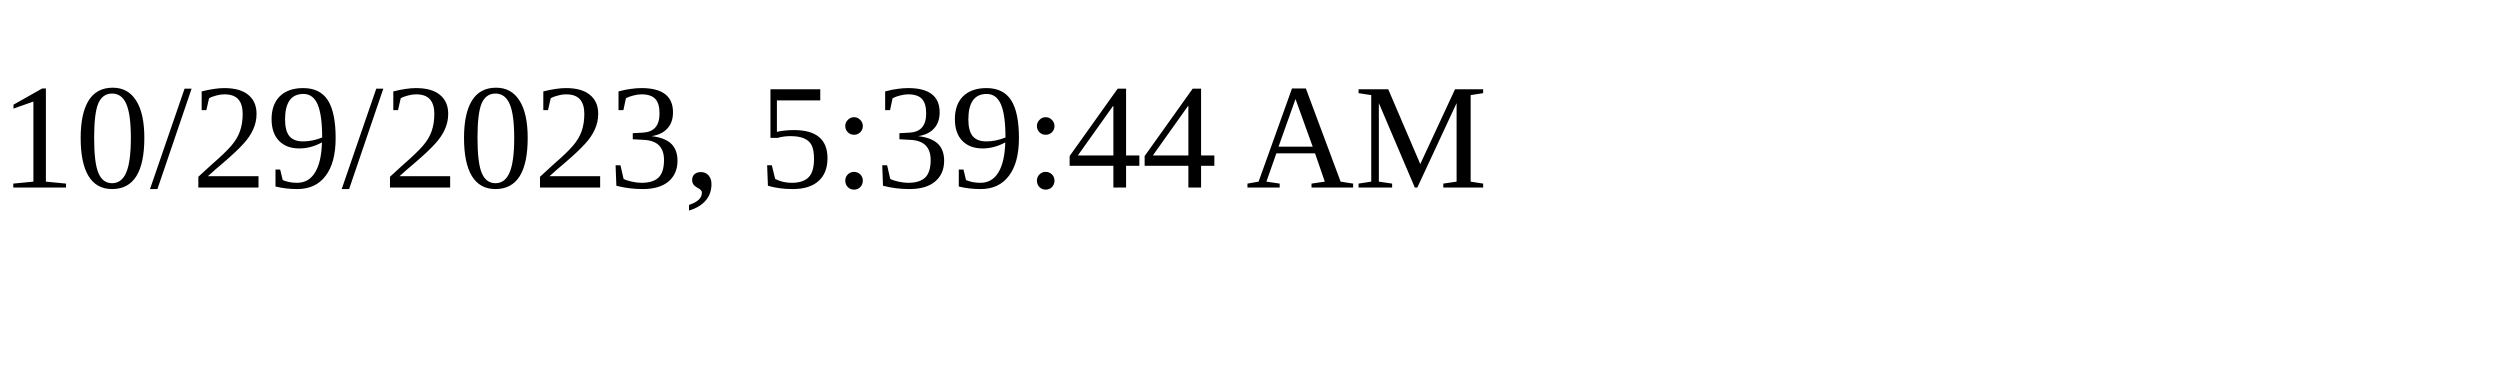
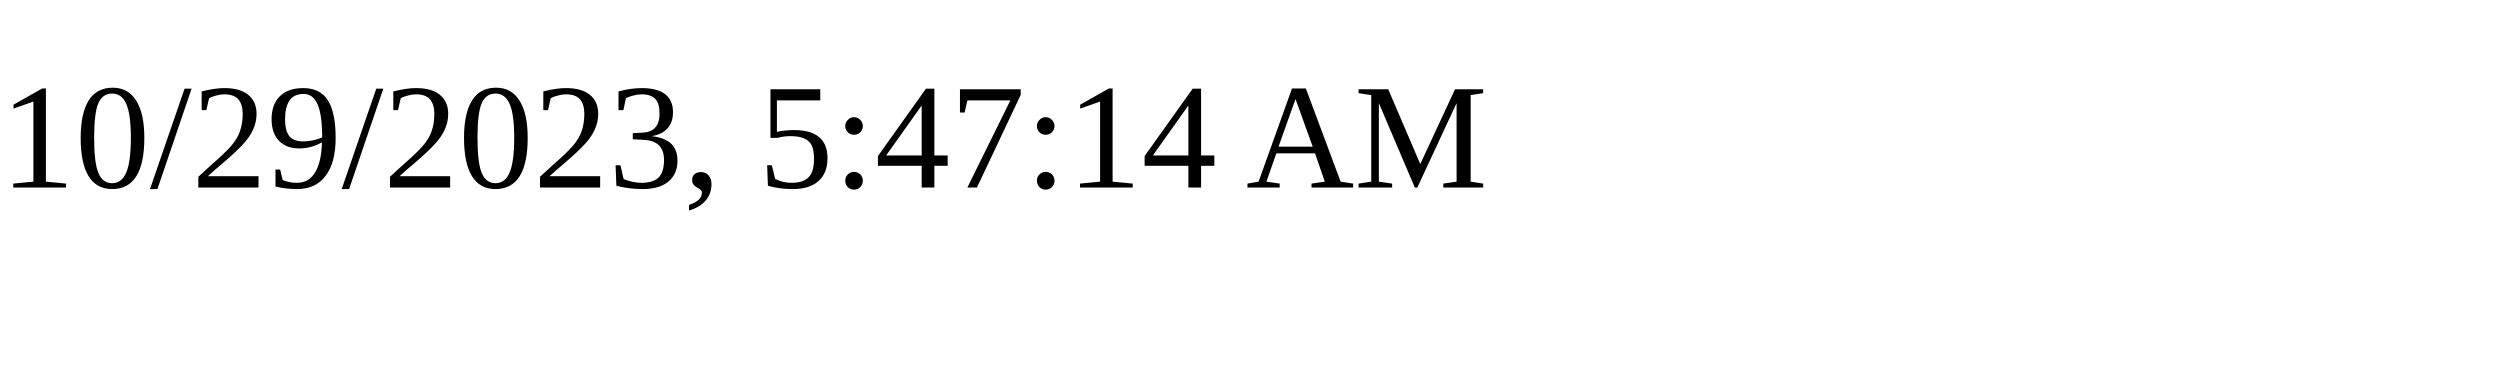
<svg xmlns="http://www.w3.org/2000/svg" height="30" width="200">
-   <text x="0" y="15">10/29/2023, 5:39:44 AM</text>
+   <text x="0" y="15">10/29/2023, 5:47:14 AM</text>
</svg>
